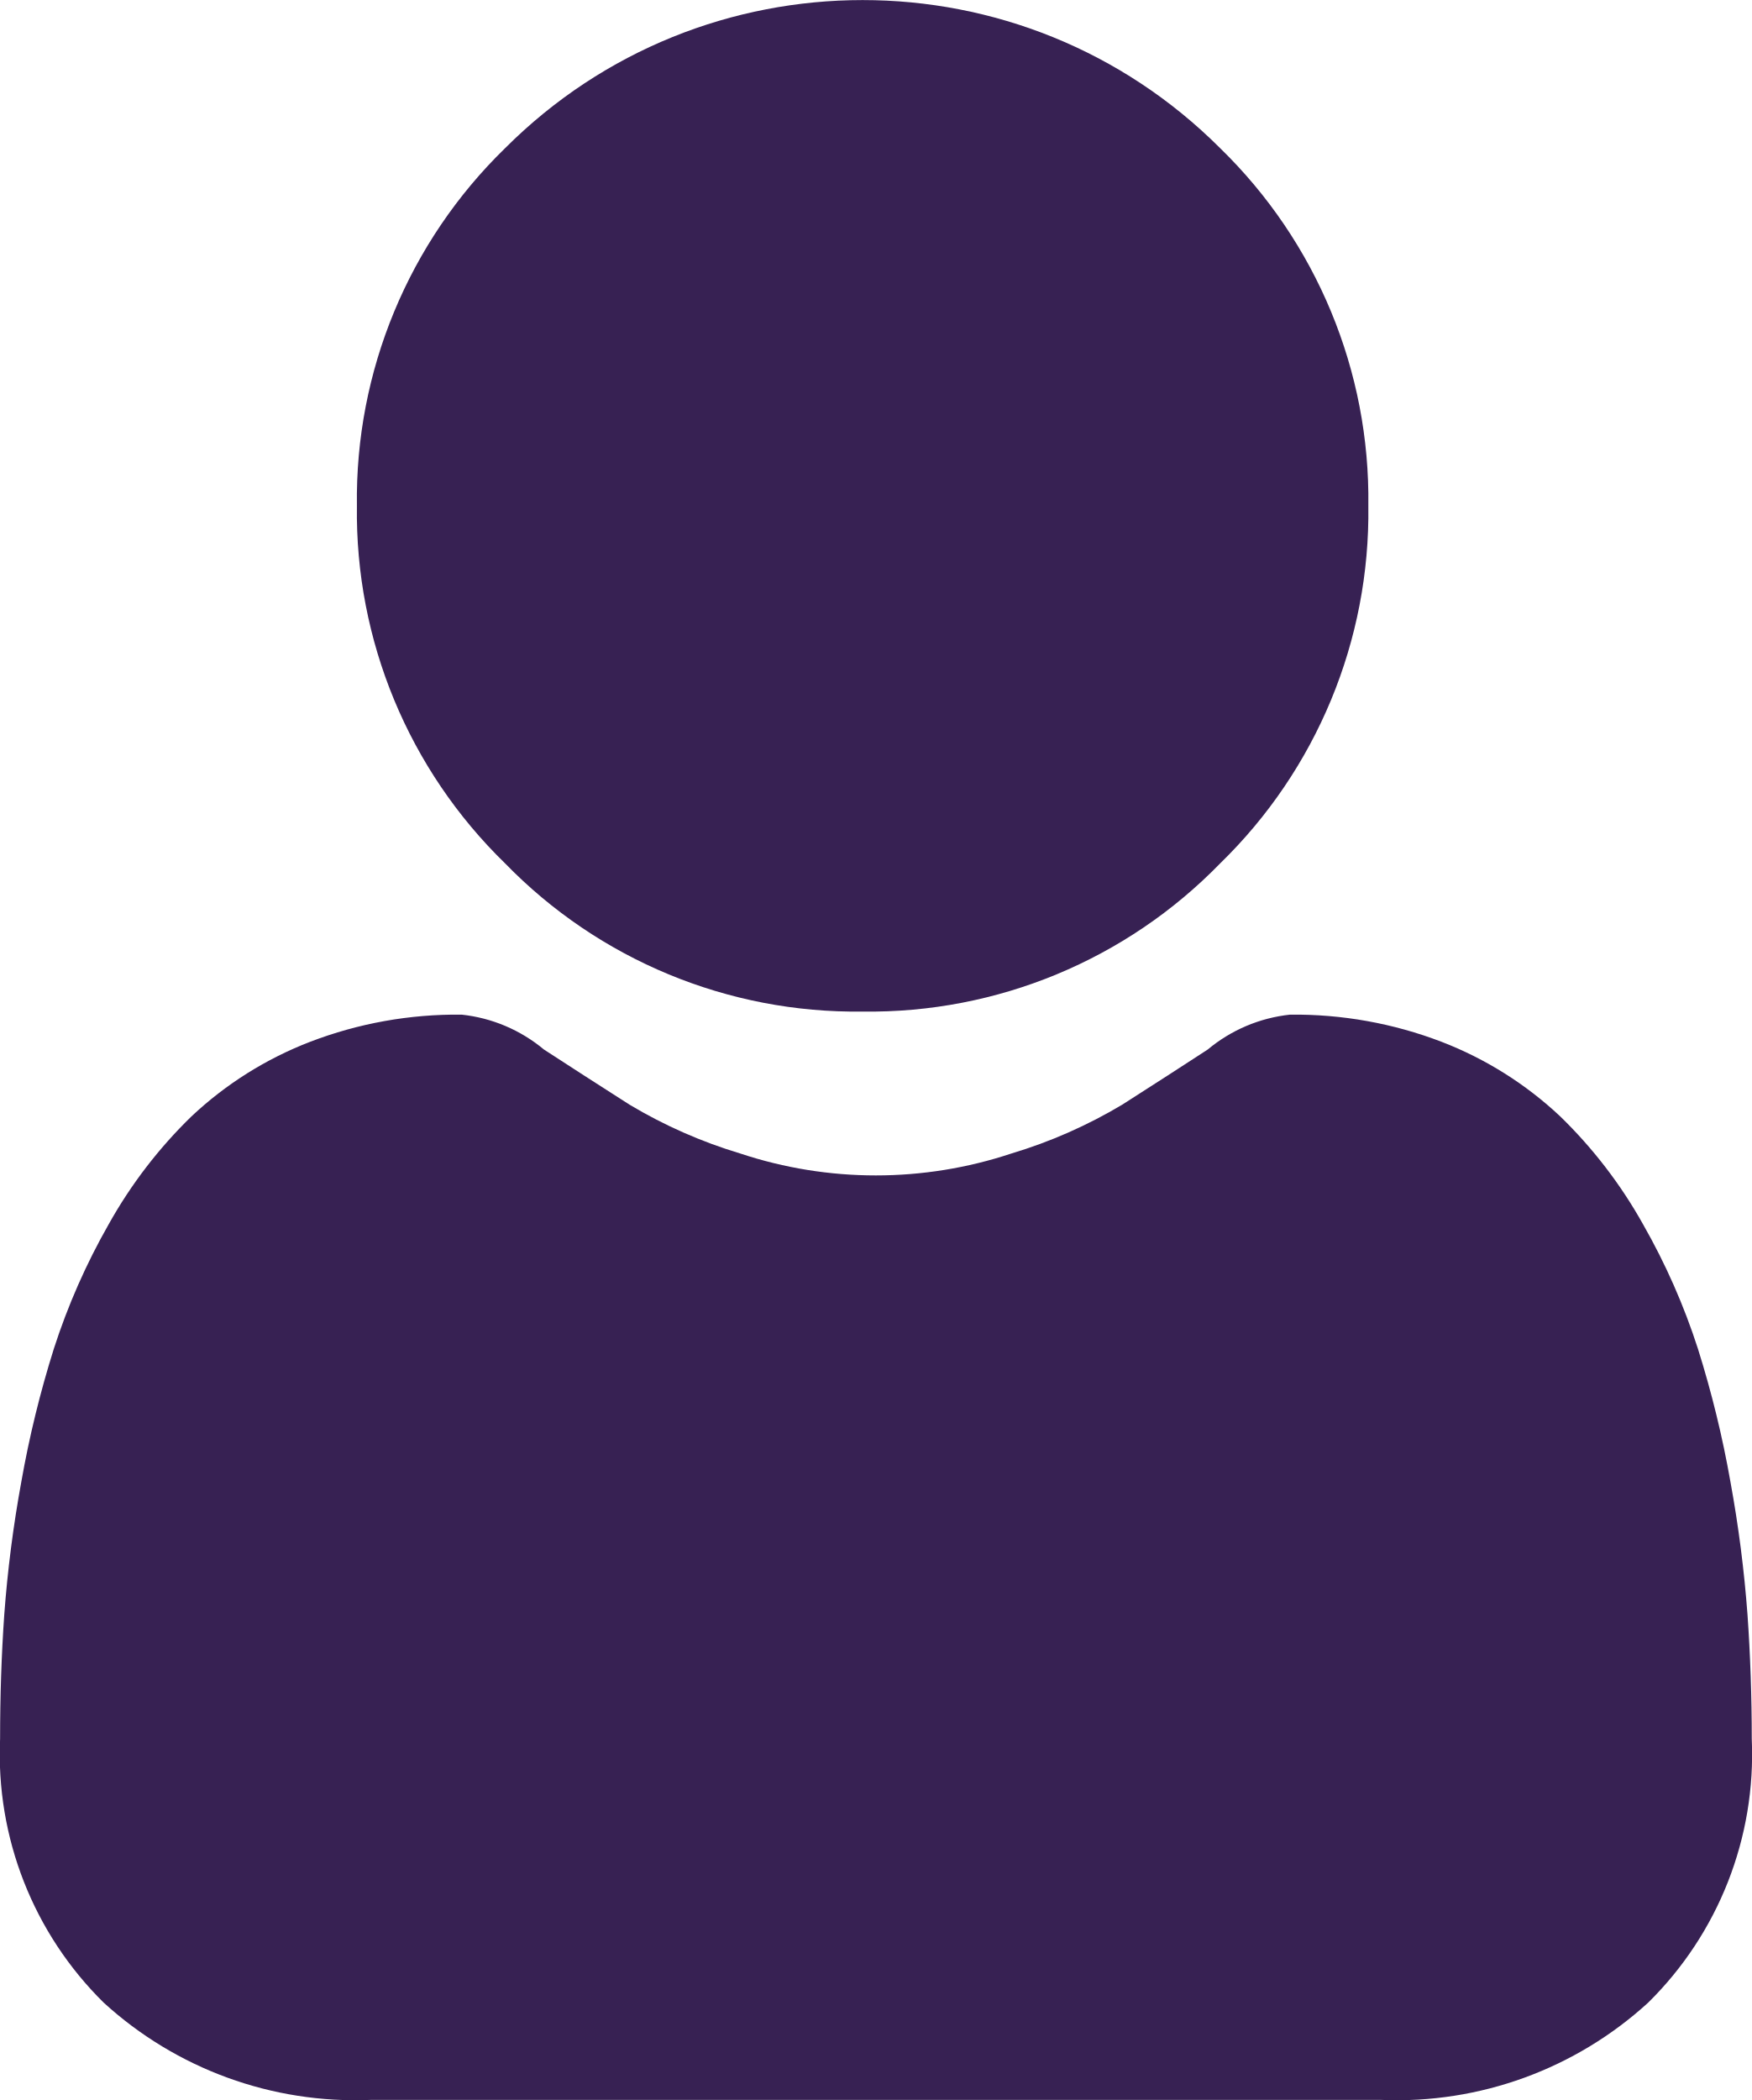
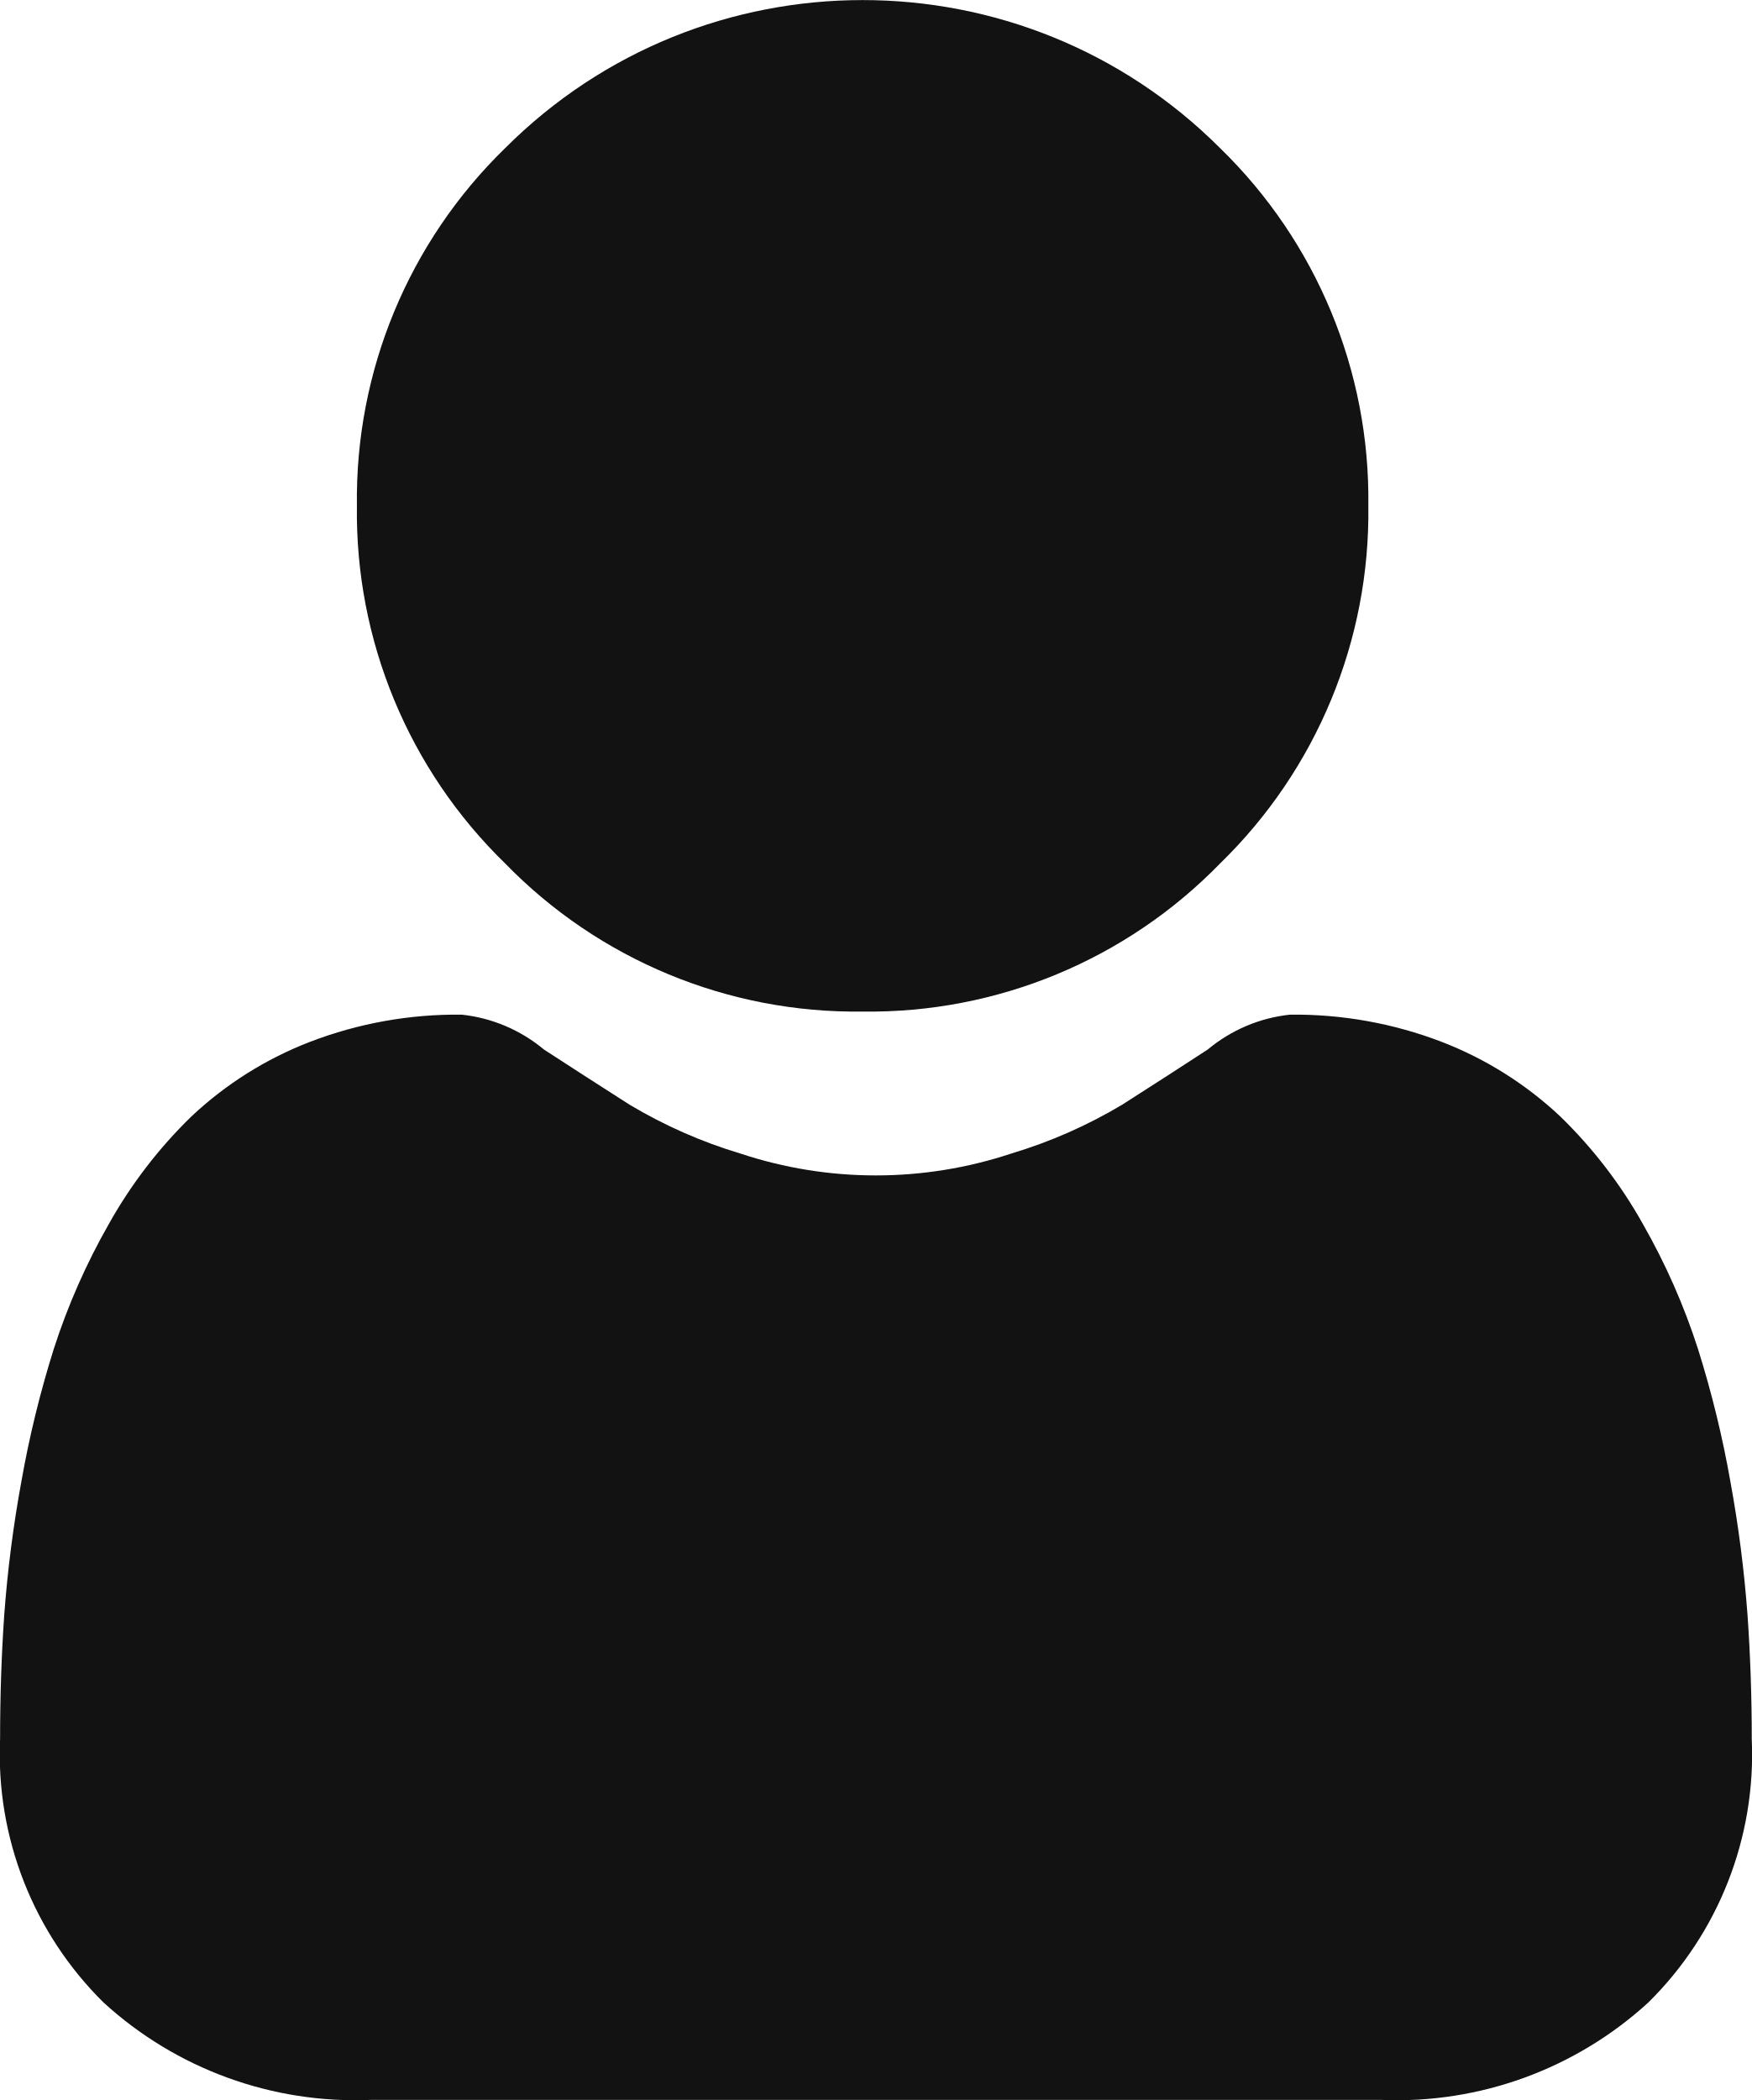
<svg xmlns="http://www.w3.org/2000/svg" id="Profile" width="19.353" height="23.197" viewBox="0 0 19.353 23.197">
  <defs>
    <style>
-             .cls-1{fill:#372153}
+             .cls-1{fill:#121212}
        </style>
  </defs>
  <path id="Path_22135" d="M92.618 11.174a5.406 5.406 0 0 0 3.95-1.637 5.406 5.406 0 0 0 1.637-3.95 5.407 5.407 0 0 0-1.637-3.95 5.586 5.586 0 0 0-7.9 0 5.406 5.406 0 0 0-1.637 3.95 5.406 5.406 0 0 0 1.637 3.95 5.407 5.407 0 0 0 3.95 1.637zm0 0" class="cls-1" transform="translate(-83.088)" />
  <path id="Path_22136" d="M19.306 253.949a13.8 13.8 0 0 0-.188-1.466 11.548 11.548 0 0 0-.36-1.474 7.279 7.279 0 0 0-.606-1.374 5.186 5.186 0 0 0-.914-1.191 4.028 4.028 0 0 0-1.312-.825 4.535 4.535 0 0 0-1.675-.3 1.7 1.7 0 0 0-.908.385c-.272.178-.591.383-.946.61a5.42 5.42 0 0 1-1.224.539 4.752 4.752 0 0 1-2.994 0 5.408 5.408 0 0 1-1.223-.539c-.352-.225-.671-.43-.947-.61a1.7 1.7 0 0 0-.908-.385 4.529 4.529 0 0 0-1.675.3 4.024 4.024 0 0 0-1.312.825 5.187 5.187 0 0 0-.913 1.19 7.294 7.294 0 0 0-.606 1.375 11.576 11.576 0 0 0-.36 1.473 13.752 13.752 0 0 0-.188 1.466c-.031.444-.046.9-.046 1.37a3.852 3.852 0 0 0 1.144 2.914 4.118 4.118 0 0 0 2.948 1.075h11.168a4.117 4.117 0 0 0 2.948-1.075 3.85 3.85 0 0 0 1.144-2.914c0-.467-.016-.928-.047-1.369zm0 0" class="cls-1" transform="translate(0 -236.111)" />
</svg>
